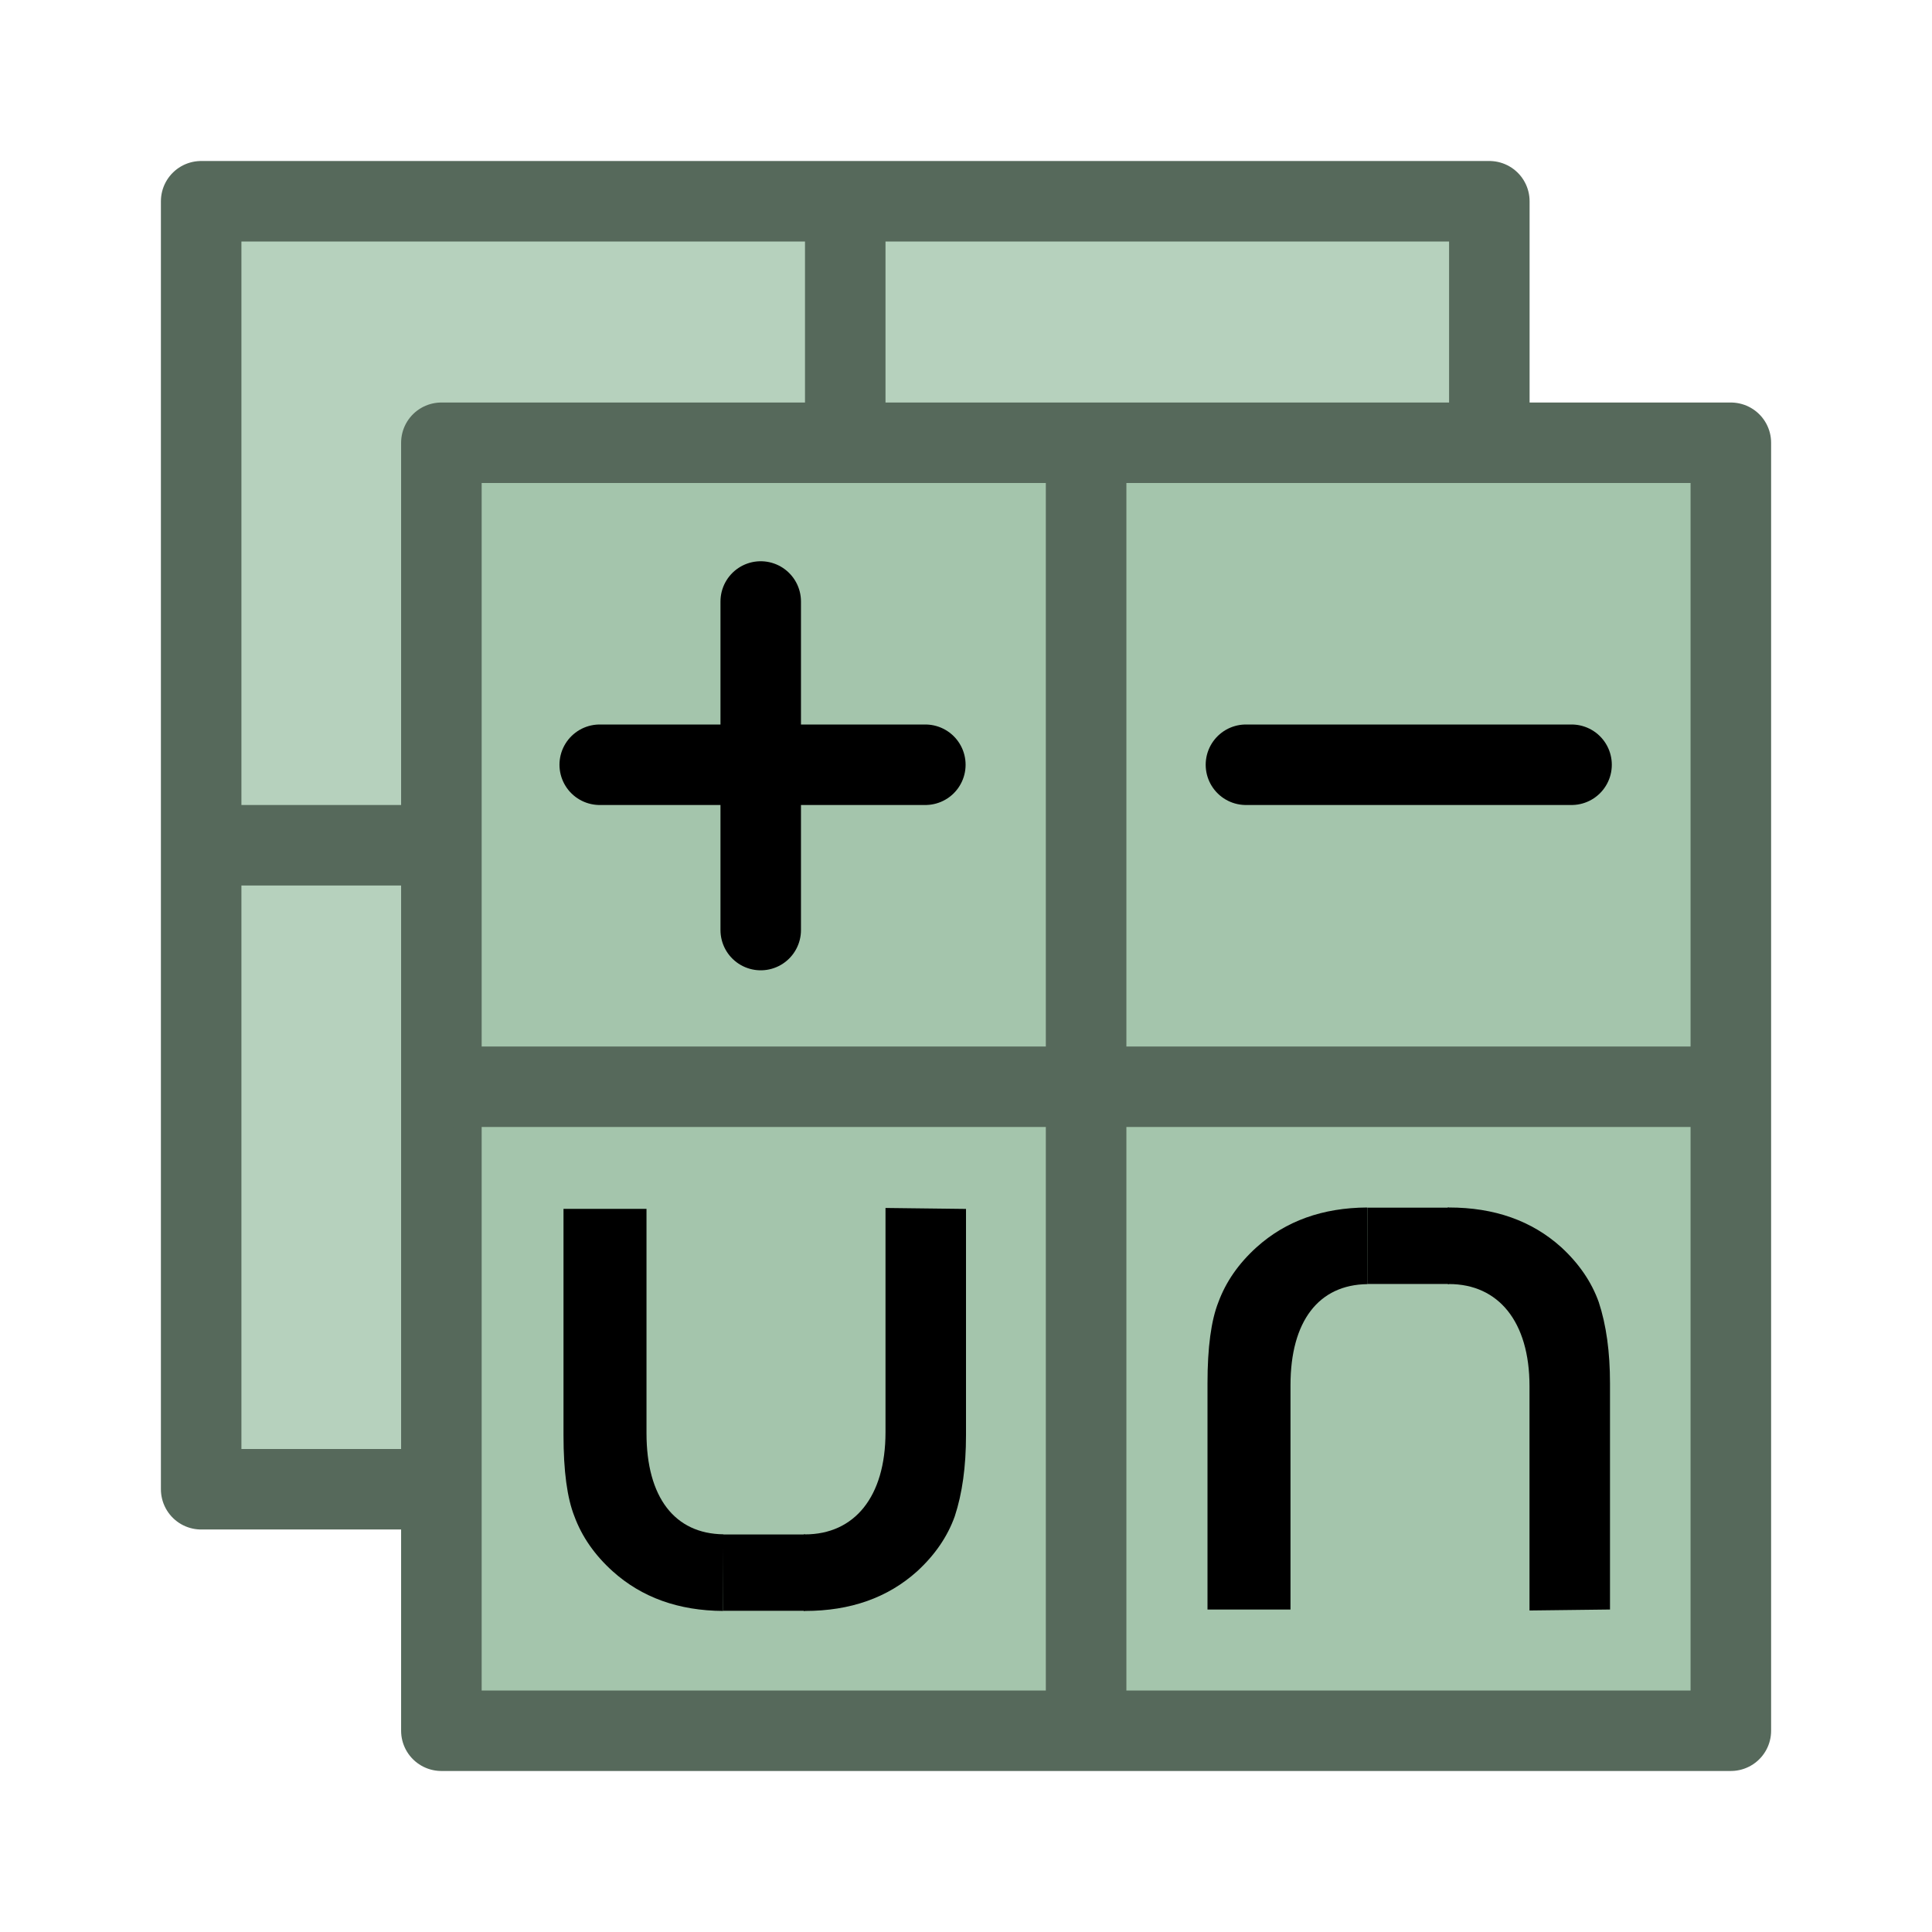
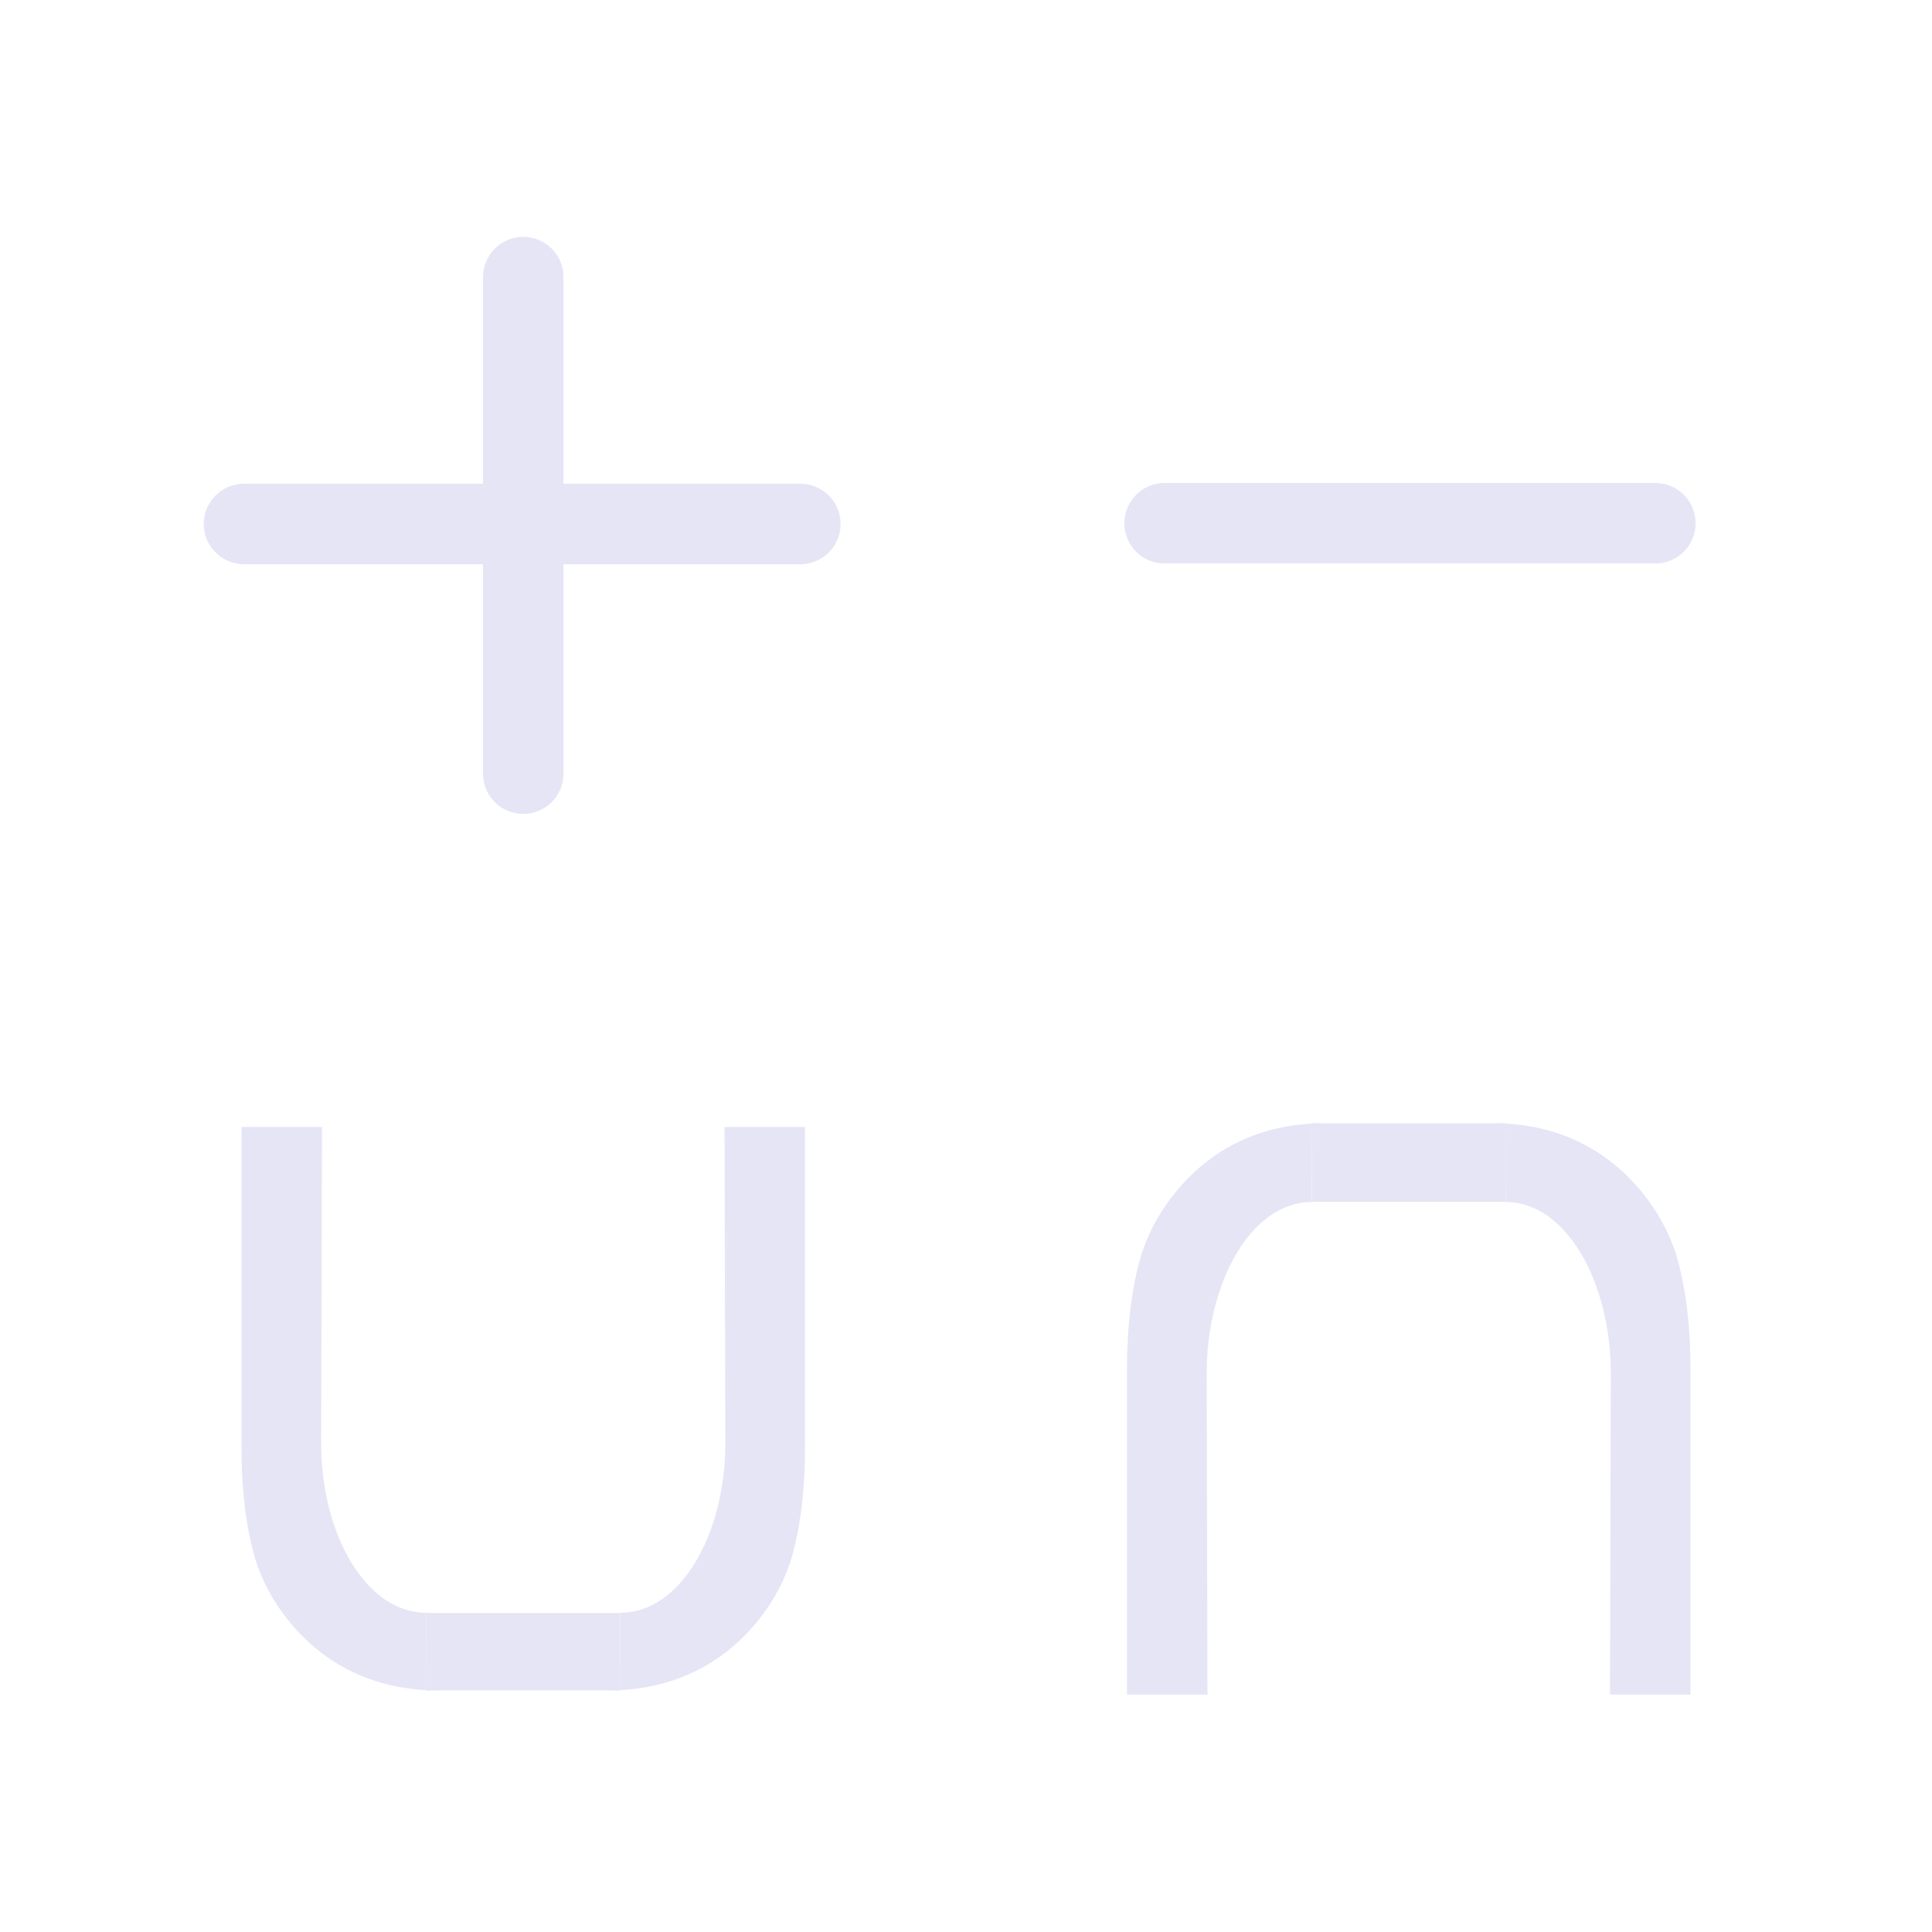
<svg xmlns="http://www.w3.org/2000/svg" width="48" height="48" viewBox="0 0 48 48" version="1.1" id="svg1" xml:space="preserve">
  <defs id="defs1" />
  <g id="layer4">
-     <g id="g19" transform="matrix(0.8890067,0,0,0.8888889,0.5528449,0.5555556)" style="fill:#a4c5ac;fill-opacity:0.8;stroke-width:1.125">
-       <rect style="display:inline;fill:#a4c5ac;fill-opacity:0.8;stroke:#56695b;stroke-width:2.25;stroke-linecap:round;stroke-linejoin:round;stroke-dasharray:none;stroke-opacity:1;paint-order:fill markers stroke" id="rect52" width="36" x="5" y="5" height="36" />
-       <g id="g18" style="fill:#a4c5ac;fill-opacity:0.8;stroke-width:1.125">
-         <path style="display:inline;fill:#a4c5ac;fill-opacity:0.8;stroke:#56695b;stroke-width:2.25;stroke-linecap:butt;stroke-linejoin:miter;stroke-dasharray:none;stroke-opacity:1" d="M 23,5 V 40.339" id="path1" />
-         <path style="display:inline;fill:#a4c5ac;fill-opacity:0.8;stroke:#56695b;stroke-width:2.25;stroke-linecap:butt;stroke-linejoin:miter;stroke-dasharray:none;stroke-opacity:1" d="M 40.67,23 H 5.33" id="path2" />
-       </g>
+     <path style="fill:#e5e5f6;stroke:#e5e5f6;stroke-width:2;stroke-linecap:round;stroke-linejoin:miter;stroke-dasharray:none;stroke-opacity:1" d="M 6.062,13.018 H 19.884" id="path22" />
+     <path style="fill:#e5e5f6;stroke:#e5e5f6;stroke-width:2;stroke-linecap:round;stroke-linejoin:miter;stroke-dasharray:none;stroke-opacity:1" d="M 28.934,13 H 41.126" id="path22-3" />
+     <path style="fill:#e5e5f6;stroke:#e5e5f6;stroke-width:2;stroke-linecap:round;stroke-linejoin:miter;stroke-dasharray:none;stroke-opacity:1" d="M 13,6.885 V 19.221" id="path23" />
+     <g id="g30" style="fill:#e5e5f6;stroke-width:1.069" transform="matrix(1,0,0,0.8750265,0,5.249312)">
+       <path id="rect8" style="fill:#e5e5f6;stroke-width:1.604;stroke-linecap:round;stroke-linejoin:round;paint-order:fill markers stroke" d="m 10.594,41.997 h 4.812 v -2.198 c 0,0 -1.614,5.07e-4 -2.424,0 -0.81,-5.07e-4 -2.387,0 -2.387,0 z" />
+       <path id="path29" style="-inkscape-font-specification:'Futura Medium';fill:#e5e5f6;stroke-width:1.069" d="m 10.598,42.003 -0.007,-2.21 c -0.012,1.66e-4 0.012,0 0,0 -1.517,0 -2.612,-2.265 -2.612,-4.808 L 8,26 H 6 v 9.1 c 0,1.229 0.116,2.29 0.346,3.184 0.222,0.799 0.609,1.52 1.157,2.161 0.906,1.04 2.056,1.559 3.454,1.559 0.014,0 -0.373,1.02e-4 -0.359,0 z" />
+       <path id="path30" style="-inkscape-font-specification:'Futura Medium';fill:#e5e5f6;stroke-width:1.069" d="m 15.402,42.003 0.007,-2.21 c 0.012,1.66e-4 -0.012,0 0,0 1.517,0 2.612,-2.265 2.612,-4.808 L 18,26 h 2 v 9.1 c 0,1.229 -0.116,2.29 -0.346,3.184 -0.222,0.799 -0.609,1.52 -1.157,2.161 -0.906,1.04 -2.056,1.559 -3.454,1.559 -0.014,0 0.373,1.02e-4 0.359,0 z" />
    </g>
-     <g id="g21" transform="matrix(0.8898907,0,0,0.8888889,6.516637,6.555556)" style="stroke-width:1.124">
-       <rect style="display:inline;fill:#a4c5ac;fill-opacity:1;stroke:#56695b;stroke-width:2.249;stroke-linecap:round;stroke-linejoin:round;stroke-dasharray:none;stroke-opacity:1;paint-order:fill markers stroke" id="rect19" width="36" x="5" y="5" height="36" />
-       <g id="g20" style="stroke-width:1.124">
-         <path style="display:inline;fill:none;stroke:#56695b;stroke-width:2.249;stroke-linecap:butt;stroke-linejoin:miter;stroke-dasharray:none;stroke-opacity:1" d="M 23,5 V 40.339" id="path19" />
-         <path style="display:inline;fill:none;stroke:#56695b;stroke-width:2.249;stroke-linecap:butt;stroke-linejoin:miter;stroke-dasharray:none;stroke-opacity:1" d="M 40.67,23 H 5.33" id="path20" />
-       </g>
-     </g>
-     <path style="fill:none;stroke:#000000;stroke-width:2;stroke-linecap:round;stroke-linejoin:miter;stroke-dasharray:none;stroke-opacity:1" d="m 14.9,19 h 8.09" id="path22" />
-     <path style="fill:none;stroke:#000000;stroke-width:2;stroke-linecap:round;stroke-linejoin:miter;stroke-dasharray:none;stroke-opacity:1" d="m 30.955,19 h 8.09" id="path22-3" />
-     <path style="fill:none;stroke:#000000;stroke-width:2;stroke-linecap:round;stroke-linejoin:miter;stroke-dasharray:none;stroke-opacity:1" d="m 18.9,14.944 v 8.163" id="path23" />
-     <g id="g7">
-       <path id="text2" style="-inkscape-font-specification:'Futura Medium';stroke-width:1" d="m 33.967,30 c -1.107,0.006 -2.023,0.335 -2.746,0.986 -0.449,0.405 -0.765,0.862 -0.951,1.367 -0.179,0.452 -0.27,1.123 -0.27,2.014 v 5.622 h 2.062 v -5.573 c 0,-1.596 0.703,-2.498 1.91,-2.512 z" />
-       <path id="path4" style="-inkscape-font-specification:'Futura Medium';stroke-width:1" d="m 35.967,30 0.006,1.904 c 0.009,-1.05e-4 0.018,-0.002 0.027,-0.002 1.224,0 2,0.929 2,2.537 v 5.573 l 2,-0.024 v -5.622 c 0,-0.778 -0.093,-1.449 -0.279,-2.014 C 39.541,31.848 39.229,31.392 38.787,30.986 38.056,30.328 37.128,30 36,30 c -0.011,0 -0.022,-6.5e-5 -0.033,0 z" />
-       <rect style="fill:#000000;fill-opacity:1;stroke:none;stroke-width:1.5;stroke-linecap:round;stroke-linejoin:round;stroke-dasharray:none;paint-order:fill markers stroke" id="rect4" width="2.03" height="1.896" x="33.97" y="30.004" />
-     </g>
-     <g id="g8" transform="matrix(1,0,0,-1,-15.99996,70.02345)">
-       <path id="path7" style="-inkscape-font-specification:'Futura Medium';stroke-width:1" d="m 33.967,30 c -1.107,0.006 -2.023,0.335 -2.746,0.986 -0.449,0.405 -0.765,0.862 -0.951,1.367 -0.179,0.452 -0.27,1.123 -0.27,2.014 v 5.622 h 2.062 v -5.573 c 0,-1.596 0.703,-2.498 1.91,-2.512 z" />
-       <path id="path8" style="-inkscape-font-specification:'Futura Medium';stroke-width:1" d="m 35.967,30 0.006,1.904 c 0.009,-1.05e-4 0.018,-0.002 0.027,-0.002 1.224,0 2,0.929 2,2.537 v 5.573 l 2,-0.024 v -5.622 c 0,-0.778 -0.093,-1.449 -0.279,-2.014 C 39.541,31.848 39.229,31.392 38.787,30.986 38.056,30.328 37.128,30 36,30 c -0.011,0 -0.022,-6.5e-5 -0.033,0 z" />
-       <rect style="fill:#000000;fill-opacity:1;stroke:none;stroke-width:1.5;stroke-linecap:round;stroke-linejoin:round;stroke-dasharray:none;paint-order:fill markers stroke" id="rect8" width="2.03" height="1.896" x="33.97" y="30.004" />
+     <g id="g33" transform="matrix(1,0,0,-0.8871006,22,65.16462)" style="fill:#e5e5f6;stroke-width:1.062">
+       <path id="path31" style="fill:#e5e5f6;stroke-width:1.593;stroke-linecap:round;stroke-linejoin:round;paint-order:fill markers stroke" d="m 10.594,41.997 h 4.812 v -2.198 c 0,0 -1.614,5.07e-4 -2.424,0 -0.81,-5.07e-4 -2.387,0 -2.387,0 z" />
+       <path id="path32" style="-inkscape-font-specification:'Futura Medium';fill:#e5e5f6;stroke-width:1.062" d="m 10.598,42.003 -0.007,-2.21 c -0.012,1.66e-4 0.012,0 0,0 -1.517,0 -2.612,-2.265 -2.612,-4.808 L 8,26 H 6 v 9.1 c 0,1.229 0.116,2.29 0.346,3.184 0.222,0.799 0.609,1.52 1.157,2.161 0.906,1.04 2.056,1.559 3.454,1.559 0.014,0 -0.373,1.02e-4 -0.359,0 z" />
+       <path id="path33" style="-inkscape-font-specification:'Futura Medium';fill:#e5e5f6;stroke-width:1.062" d="m 15.402,42.003 0.007,-2.21 c 0.012,1.66e-4 -0.012,0 0,0 1.517,0 2.612,-2.265 2.612,-4.808 L 18,26 h 2 v 9.1 c 0,1.229 -0.116,2.29 -0.346,3.184 -0.222,0.799 -0.609,1.52 -1.157,2.161 -0.906,1.04 -2.056,1.559 -3.454,1.559 -0.014,0 0.373,1.02e-4 0.359,0 z" />
    </g>
  </g>
</svg>
